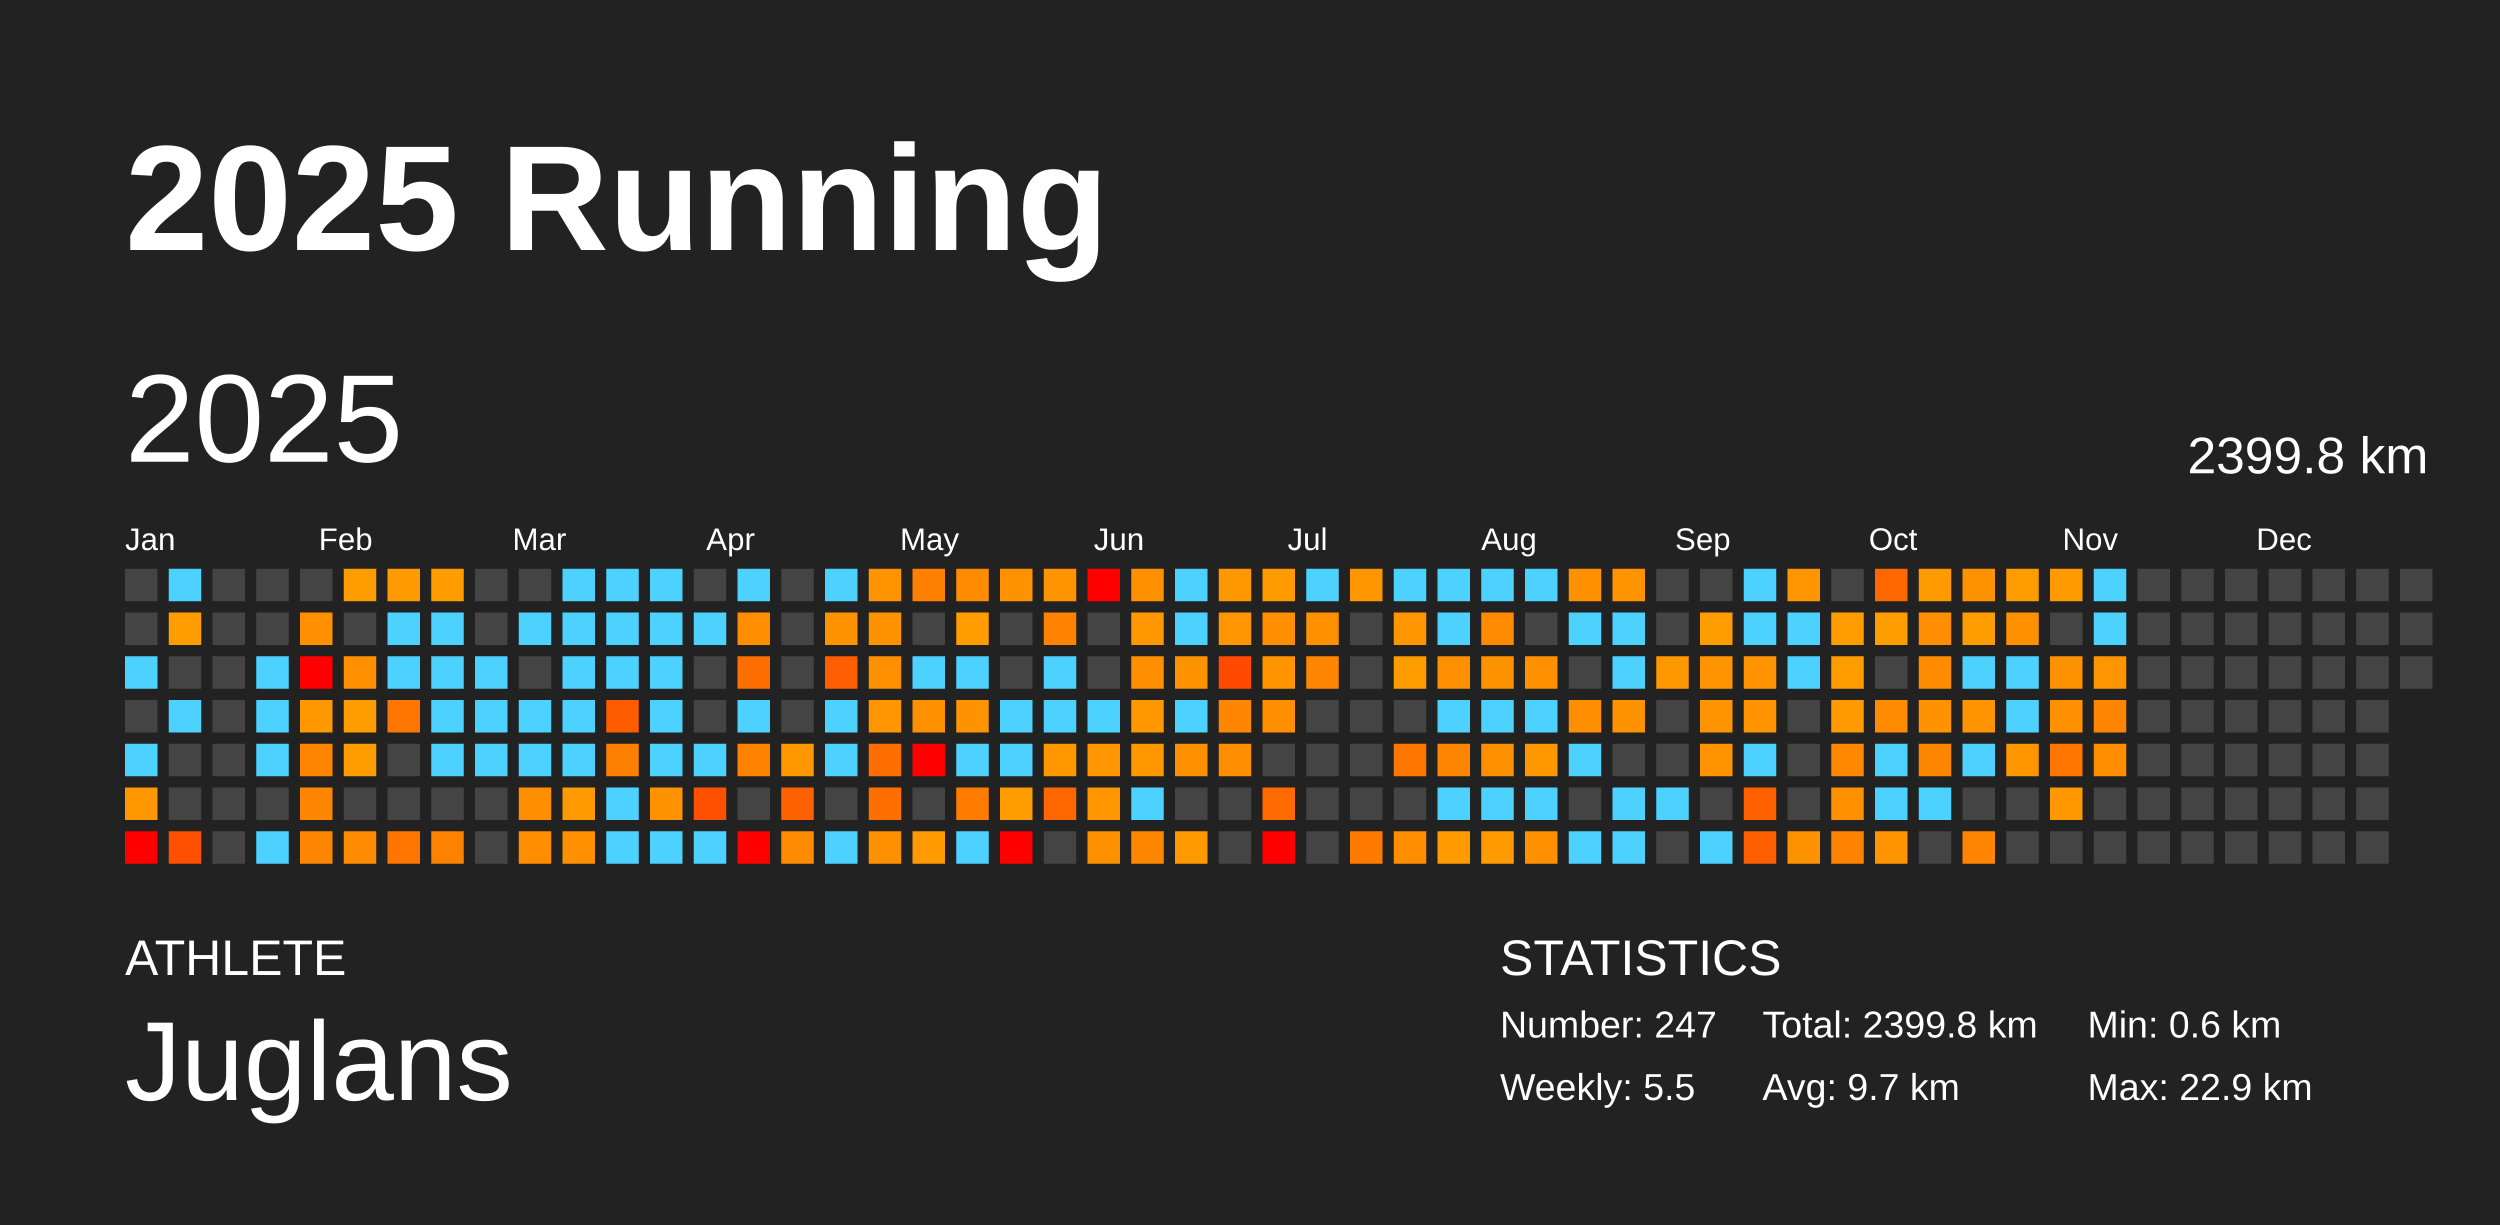
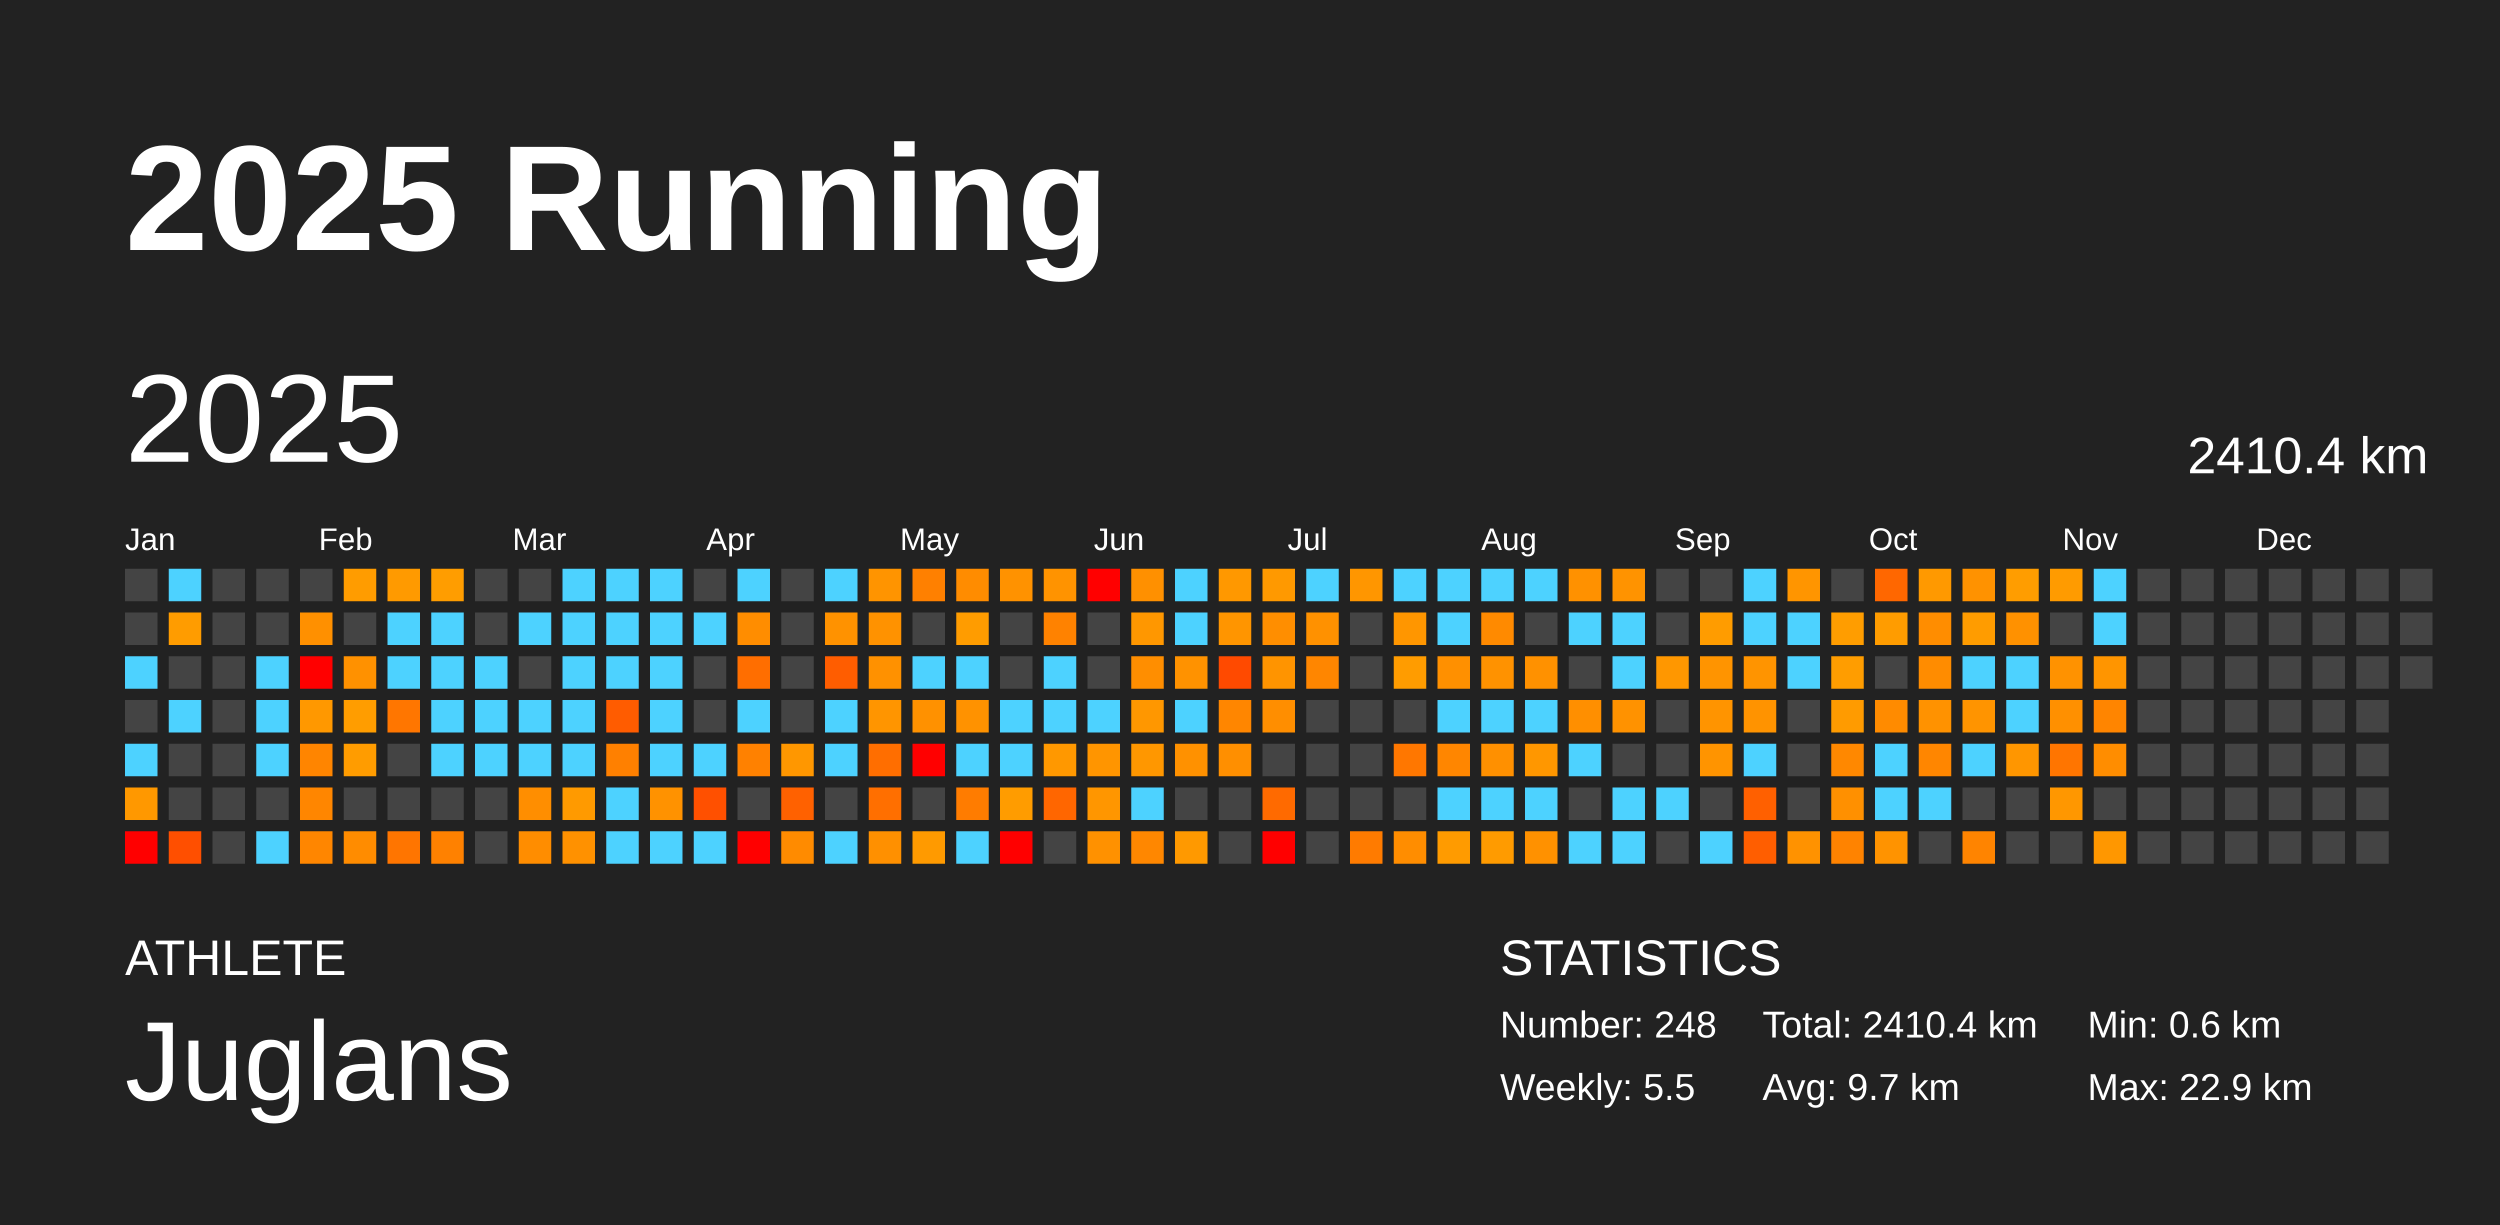
<svg xmlns="http://www.w3.org/2000/svg" baseProfile="full" height="98mm" version="1.1" viewBox="0,0,200,98" width="200mm">
  <defs />
  <rect fill="#222222" height="98" width="200" x="0" y="0" />
  <text fill="#FFFFFF" style="font-size:12px; font-family:Arial; font-weight:bold;" x="10" y="20">2025 Running</text>
  <text fill="#FFFFFF" style="font-size:4px; font-family:Arial" x="10" y="78">ATHLETE</text>
  <text fill="#FFFFFF" style="font-size:9px; font-family:Arial" x="10" y="88">Juglans</text>
  <text fill="#FFFFFF" style="font-size:4px; font-family:Arial" x="120" y="78">STATISTICS</text>
-   <text fill="#FFFFFF" style="font-size:3px; font-family:Arial" x="120" y="83">Number: 247</text>
+   <text fill="#FFFFFF" style="font-size:3px; font-family:Arial" x="120" y="83">Number: 248</text>
  <text fill="#FFFFFF" style="font-size:3px; font-family:Arial" x="120" y="88">Weekly: 5.5</text>
-   <text fill="#FFFFFF" style="font-size:3px; font-family:Arial" x="141" y="83">Total: 2399.8 km</text>
+   <text fill="#FFFFFF" style="font-size:3px; font-family:Arial" x="141" y="83">Total: 2410.4 km</text>
  <text fill="#FFFFFF" style="font-size:3px; font-family:Arial" x="141" y="88">Avg: 9.7 km</text>
  <text fill="#FFFFFF" style="font-size:3px; font-family:Arial" x="167" y="83">Min: 0.6 km</text>
  <text fill="#FFFFFF" style="font-size:3px; font-family:Arial" x="167" y="88">Max: 22.9 km</text>
  <text dominant-baseline="hanging" fill="#FFFFFF" style="font-size:10.0px; font-family:Arial;" x="10" y="30">2025</text>
-   <text dominant-baseline="hanging" fill="#FFFFFF" style="font-size:4.125px; font-family:Arial;" x="175" y="35">2399.8 km</text>
+   <text dominant-baseline="hanging" fill="#FFFFFF" style="font-size:4.125px; font-family:Arial;" x="175" y="35">2410.4 km</text>
  <text fill="#FFFFFF" style="font-size:2.5px; font-family:Arial" x="10.0" y="44">Jan</text>
  <text fill="#FFFFFF" style="font-size:2.5px; font-family:Arial" x="25.5" y="44">Feb</text>
  <text fill="#FFFFFF" style="font-size:2.5px; font-family:Arial" x="41.0" y="44">Mar</text>
  <text fill="#FFFFFF" style="font-size:2.5px; font-family:Arial" x="56.5" y="44">Apr</text>
  <text fill="#FFFFFF" style="font-size:2.5px; font-family:Arial" x="72.0" y="44">May</text>
  <text fill="#FFFFFF" style="font-size:2.5px; font-family:Arial" x="87.5" y="44">Jun</text>
  <text fill="#FFFFFF" style="font-size:2.5px; font-family:Arial" x="103.0" y="44">Jul</text>
  <text fill="#FFFFFF" style="font-size:2.5px; font-family:Arial" x="118.5" y="44">Aug</text>
  <text fill="#FFFFFF" style="font-size:2.5px; font-family:Arial" x="134.0" y="44">Sep</text>
  <text fill="#FFFFFF" style="font-size:2.5px; font-family:Arial" x="149.5" y="44">Oct</text>
  <text fill="#FFFFFF" style="font-size:2.5px; font-family:Arial" x="165.0" y="44">Nov</text>
  <text fill="#FFFFFF" style="font-size:2.5px; font-family:Arial" x="180.5" y="44">Dec</text>
  <rect fill="#444444" height="2.6" width="2.6" x="10.0" y="45.5" />
  <rect fill="#444444" height="2.6" width="2.6" x="10.0" y="49.0" />
  <rect fill="#4dd2ff" height="2.6" width="2.6" x="10.0" y="52.5" />
  <rect fill="#444444" height="2.6" width="2.6" x="10.0" y="56.0" />
  <rect fill="#4dd2ff" height="2.6" width="2.6" x="10.0" y="59.5" />
  <rect fill="#ff9800" height="2.6" width="2.6" x="10.0" y="63.0" />
  <rect fill="red" height="2.6" width="2.6" x="10.0" y="66.5" />
  <rect fill="#4dd2ff" height="2.6" width="2.6" x="13.5" y="45.5" />
  <rect fill="#ff9c00" height="2.6" width="2.6" x="13.5" y="49.0" />
  <rect fill="#444444" height="2.6" width="2.6" x="13.5" y="52.5" />
  <rect fill="#4dd2ff" height="2.6" width="2.6" x="13.5" y="56.0" />
  <rect fill="#444444" height="2.6" width="2.6" x="13.5" y="59.5" />
  <rect fill="#444444" height="2.6" width="2.6" x="13.5" y="63.0" />
  <rect fill="#ff4f00" height="2.6" width="2.6" x="13.5" y="66.5" />
  <rect fill="#444444" height="2.6" width="2.6" x="17.0" y="45.5" />
  <rect fill="#444444" height="2.6" width="2.6" x="17.0" y="49.0" />
  <rect fill="#444444" height="2.6" width="2.6" x="17.0" y="52.5" />
  <rect fill="#444444" height="2.6" width="2.6" x="17.0" y="56.0" />
  <rect fill="#444444" height="2.6" width="2.6" x="17.0" y="59.5" />
  <rect fill="#444444" height="2.6" width="2.6" x="17.0" y="63.0" />
  <rect fill="#444444" height="2.6" width="2.6" x="17.0" y="66.5" />
  <rect fill="#444444" height="2.6" width="2.6" x="20.5" y="45.5" />
  <rect fill="#444444" height="2.6" width="2.6" x="20.5" y="49.0" />
  <rect fill="#4dd2ff" height="2.6" width="2.6" x="20.5" y="52.5" />
  <rect fill="#4dd2ff" height="2.6" width="2.6" x="20.5" y="56.0" />
  <rect fill="#4dd2ff" height="2.6" width="2.6" x="20.5" y="59.5" />
  <rect fill="#444444" height="2.6" width="2.6" x="20.5" y="63.0" />
  <rect fill="#4dd2ff" height="2.6" width="2.6" x="20.5" y="66.5" />
  <rect fill="#444444" height="2.6" width="2.6" x="24.0" y="45.5" />
  <rect fill="#ff9000" height="2.6" width="2.6" x="24.0" y="49.0" />
  <rect fill="red" height="2.6" width="2.6" x="24.0" y="52.5" />
  <rect fill="#ff9800" height="2.6" width="2.6" x="24.0" y="56.0" />
  <rect fill="#ff8500" height="2.6" width="2.6" x="24.0" y="59.5" />
  <rect fill="#ff8600" height="2.6" width="2.6" x="24.0" y="63.0" />
  <rect fill="#ff8600" height="2.6" width="2.6" x="24.0" y="66.5" />
  <rect fill="#ff9c00" height="2.6" width="2.6" x="27.5" y="45.5" />
  <rect fill="#444444" height="2.6" width="2.6" x="27.5" y="49.0" />
  <rect fill="#ff9100" height="2.6" width="2.6" x="27.5" y="52.5" />
  <rect fill="#ff9d00" height="2.6" width="2.6" x="27.5" y="56.0" />
  <rect fill="#ff9c00" height="2.6" width="2.6" x="27.5" y="59.5" />
  <rect fill="#444444" height="2.6" width="2.6" x="27.5" y="63.0" />
  <rect fill="#ff8c00" height="2.6" width="2.6" x="27.5" y="66.5" />
  <rect fill="#ff9a00" height="2.6" width="2.6" x="31.0" y="45.5" />
  <rect fill="#4dd2ff" height="2.6" width="2.6" x="31.0" y="49.0" />
  <rect fill="#4dd2ff" height="2.6" width="2.6" x="31.0" y="52.5" />
  <rect fill="#ff7600" height="2.6" width="2.6" x="31.0" y="56.0" />
  <rect fill="#444444" height="2.6" width="2.6" x="31.0" y="59.5" />
  <rect fill="#444444" height="2.6" width="2.6" x="31.0" y="63.0" />
  <rect fill="#ff7500" height="2.6" width="2.6" x="31.0" y="66.5" />
  <rect fill="#ff9d00" height="2.6" width="2.6" x="34.5" y="45.5" />
  <rect fill="#4dd2ff" height="2.6" width="2.6" x="34.5" y="49.0" />
  <rect fill="#4dd2ff" height="2.6" width="2.6" x="34.5" y="52.5" />
  <rect fill="#4dd2ff" height="2.6" width="2.6" x="34.5" y="56.0" />
  <rect fill="#4dd2ff" height="2.6" width="2.6" x="34.5" y="59.5" />
  <rect fill="#444444" height="2.6" width="2.6" x="34.5" y="63.0" />
  <rect fill="#ff8100" height="2.6" width="2.6" x="34.5" y="66.5" />
  <rect fill="#444444" height="2.6" width="2.6" x="38.0" y="45.5" />
  <rect fill="#444444" height="2.6" width="2.6" x="38.0" y="49.0" />
  <rect fill="#4dd2ff" height="2.6" width="2.6" x="38.0" y="52.5" />
  <rect fill="#4dd2ff" height="2.6" width="2.6" x="38.0" y="56.0" />
  <rect fill="#4dd2ff" height="2.6" width="2.6" x="38.0" y="59.5" />
  <rect fill="#444444" height="2.6" width="2.6" x="38.0" y="63.0" />
  <rect fill="#444444" height="2.6" width="2.6" x="38.0" y="66.5" />
  <rect fill="#444444" height="2.6" width="2.6" x="41.5" y="45.5" />
  <rect fill="#4dd2ff" height="2.6" width="2.6" x="41.5" y="49.0" />
  <rect fill="#444444" height="2.6" width="2.6" x="41.5" y="52.5" />
  <rect fill="#4dd2ff" height="2.6" width="2.6" x="41.5" y="56.0" />
  <rect fill="#4dd2ff" height="2.6" width="2.6" x="41.5" y="59.5" />
  <rect fill="#ff8e00" height="2.6" width="2.6" x="41.5" y="63.0" />
  <rect fill="#ff8d00" height="2.6" width="2.6" x="41.5" y="66.5" />
  <rect fill="#4dd2ff" height="2.6" width="2.6" x="45.0" y="45.5" />
  <rect fill="#4dd2ff" height="2.6" width="2.6" x="45.0" y="49.0" />
  <rect fill="#4dd2ff" height="2.6" width="2.6" x="45.0" y="52.5" />
  <rect fill="#4dd2ff" height="2.6" width="2.6" x="45.0" y="56.0" />
  <rect fill="#4dd2ff" height="2.6" width="2.6" x="45.0" y="59.5" />
  <rect fill="#ff9a00" height="2.6" width="2.6" x="45.0" y="63.0" />
  <rect fill="#ff9100" height="2.6" width="2.6" x="45.0" y="66.5" />
  <rect fill="#4dd2ff" height="2.6" width="2.6" x="48.5" y="45.5" />
  <rect fill="#4dd2ff" height="2.6" width="2.6" x="48.5" y="49.0" />
  <rect fill="#4dd2ff" height="2.6" width="2.6" x="48.5" y="52.5" />
  <rect fill="#ff5c00" height="2.6" width="2.6" x="48.5" y="56.0" />
  <rect fill="#ff8000" height="2.6" width="2.6" x="48.5" y="59.5" />
  <rect fill="#4dd2ff" height="2.6" width="2.6" x="48.5" y="63.0" />
  <rect fill="#4dd2ff" height="2.6" width="2.6" x="48.5" y="66.5" />
  <rect fill="#4dd2ff" height="2.6" width="2.6" x="52.0" y="45.5" />
  <rect fill="#4dd2ff" height="2.6" width="2.6" x="52.0" y="49.0" />
  <rect fill="#4dd2ff" height="2.6" width="2.6" x="52.0" y="52.5" />
  <rect fill="#4dd2ff" height="2.6" width="2.6" x="52.0" y="56.0" />
  <rect fill="#4dd2ff" height="2.6" width="2.6" x="52.0" y="59.5" />
  <rect fill="#ff9200" height="2.6" width="2.6" x="52.0" y="63.0" />
  <rect fill="#4dd2ff" height="2.6" width="2.6" x="52.0" y="66.5" />
  <rect fill="#444444" height="2.6" width="2.6" x="55.5" y="45.5" />
  <rect fill="#4dd2ff" height="2.6" width="2.6" x="55.5" y="49.0" />
  <rect fill="#444444" height="2.6" width="2.6" x="55.5" y="52.5" />
  <rect fill="#444444" height="2.6" width="2.6" x="55.5" y="56.0" />
  <rect fill="#4dd2ff" height="2.6" width="2.6" x="55.5" y="59.5" />
  <rect fill="#ff5000" height="2.6" width="2.6" x="55.5" y="63.0" />
  <rect fill="#4dd2ff" height="2.6" width="2.6" x="55.5" y="66.5" />
  <rect fill="#4dd2ff" height="2.6" width="2.6" x="59.0" y="45.5" />
  <rect fill="#ff8d00" height="2.6" width="2.6" x="59.0" y="49.0" />
  <rect fill="#ff6e00" height="2.6" width="2.6" x="59.0" y="52.5" />
  <rect fill="#4dd2ff" height="2.6" width="2.6" x="59.0" y="56.0" />
  <rect fill="#ff8100" height="2.6" width="2.6" x="59.0" y="59.5" />
  <rect fill="#444444" height="2.6" width="2.6" x="59.0" y="63.0" />
  <rect fill="red" height="2.6" width="2.6" x="59.0" y="66.5" />
  <rect fill="#444444" height="2.6" width="2.6" x="62.5" y="45.5" />
  <rect fill="#444444" height="2.6" width="2.6" x="62.5" y="49.0" />
  <rect fill="#444444" height="2.6" width="2.6" x="62.5" y="52.5" />
  <rect fill="#444444" height="2.6" width="2.6" x="62.5" y="56.0" />
  <rect fill="#ff9700" height="2.6" width="2.6" x="62.5" y="59.5" />
  <rect fill="#ff6100" height="2.6" width="2.6" x="62.5" y="63.0" />
  <rect fill="#ff8b00" height="2.6" width="2.6" x="62.5" y="66.5" />
  <rect fill="#4dd2ff" height="2.6" width="2.6" x="66.0" y="45.5" />
  <rect fill="#ff9200" height="2.6" width="2.6" x="66.0" y="49.0" />
  <rect fill="#ff5d00" height="2.6" width="2.6" x="66.0" y="52.5" />
  <rect fill="#4dd2ff" height="2.6" width="2.6" x="66.0" y="56.0" />
  <rect fill="#4dd2ff" height="2.6" width="2.6" x="66.0" y="59.5" />
  <rect fill="#444444" height="2.6" width="2.6" x="66.0" y="63.0" />
  <rect fill="#4dd2ff" height="2.6" width="2.6" x="66.0" y="66.5" />
  <rect fill="#ff9400" height="2.6" width="2.6" x="69.5" y="45.5" />
  <rect fill="#ff9200" height="2.6" width="2.6" x="69.5" y="49.0" />
  <rect fill="#ff9100" height="2.6" width="2.6" x="69.5" y="52.5" />
  <rect fill="#ff9500" height="2.6" width="2.6" x="69.5" y="56.0" />
  <rect fill="#ff6e00" height="2.6" width="2.6" x="69.5" y="59.5" />
  <rect fill="#ff6f00" height="2.6" width="2.6" x="69.5" y="63.0" />
  <rect fill="#ff9000" height="2.6" width="2.6" x="69.5" y="66.5" />
  <rect fill="#ff8000" height="2.6" width="2.6" x="73.0" y="45.5" />
  <rect fill="#444444" height="2.6" width="2.6" x="73.0" y="49.0" />
  <rect fill="#4dd2ff" height="2.6" width="2.6" x="73.0" y="52.5" />
  <rect fill="#ff9100" height="2.6" width="2.6" x="73.0" y="56.0" />
  <rect fill="red" height="2.6" width="2.6" x="73.0" y="59.5" />
  <rect fill="#444444" height="2.6" width="2.6" x="73.0" y="63.0" />
  <rect fill="#ff9a00" height="2.6" width="2.6" x="73.0" y="66.5" />
  <rect fill="#ff8c00" height="2.6" width="2.6" x="76.5" y="45.5" />
  <rect fill="#ff9c00" height="2.6" width="2.6" x="76.5" y="49.0" />
  <rect fill="#4dd2ff" height="2.6" width="2.6" x="76.5" y="52.5" />
  <rect fill="#ff9200" height="2.6" width="2.6" x="76.5" y="56.0" />
  <rect fill="#4dd2ff" height="2.6" width="2.6" x="76.5" y="59.5" />
  <rect fill="#ff7c00" height="2.6" width="2.6" x="76.5" y="63.0" />
  <rect fill="#4dd2ff" height="2.6" width="2.6" x="76.5" y="66.5" />
  <rect fill="#ff9200" height="2.6" width="2.6" x="80.0" y="45.5" />
  <rect fill="#444444" height="2.6" width="2.6" x="80.0" y="49.0" />
  <rect fill="#444444" height="2.6" width="2.6" x="80.0" y="52.5" />
  <rect fill="#4dd2ff" height="2.6" width="2.6" x="80.0" y="56.0" />
  <rect fill="#4dd2ff" height="2.6" width="2.6" x="80.0" y="59.5" />
  <rect fill="#ff9c00" height="2.6" width="2.6" x="80.0" y="63.0" />
  <rect fill="red" height="2.6" width="2.6" x="80.0" y="66.5" />
  <rect fill="#ff9300" height="2.6" width="2.6" x="83.5" y="45.5" />
  <rect fill="#ff8200" height="2.6" width="2.6" x="83.5" y="49.0" />
  <rect fill="#4dd2ff" height="2.6" width="2.6" x="83.5" y="52.5" />
  <rect fill="#4dd2ff" height="2.6" width="2.6" x="83.5" y="56.0" />
  <rect fill="#ff9800" height="2.6" width="2.6" x="83.5" y="59.5" />
  <rect fill="#ff6600" height="2.6" width="2.6" x="83.5" y="63.0" />
  <rect fill="#444444" height="2.6" width="2.6" x="83.5" y="66.5" />
  <rect fill="red" height="2.6" width="2.6" x="87.0" y="45.5" />
  <rect fill="#444444" height="2.6" width="2.6" x="87.0" y="49.0" />
  <rect fill="#444444" height="2.6" width="2.6" x="87.0" y="52.5" />
  <rect fill="#4dd2ff" height="2.6" width="2.6" x="87.0" y="56.0" />
  <rect fill="#ff9500" height="2.6" width="2.6" x="87.0" y="59.5" />
  <rect fill="#ff9600" height="2.6" width="2.6" x="87.0" y="63.0" />
  <rect fill="#ff9100" height="2.6" width="2.6" x="87.0" y="66.5" />
  <rect fill="#ff9000" height="2.6" width="2.6" x="90.5" y="45.5" />
  <rect fill="#ff9700" height="2.6" width="2.6" x="90.5" y="49.0" />
  <rect fill="#ff8e00" height="2.6" width="2.6" x="90.5" y="52.5" />
  <rect fill="#ff9700" height="2.6" width="2.6" x="90.5" y="56.0" />
  <rect fill="#ff9700" height="2.6" width="2.6" x="90.5" y="59.5" />
  <rect fill="#4dd2ff" height="2.6" width="2.6" x="90.5" y="63.0" />
  <rect fill="#ff8700" height="2.6" width="2.6" x="90.5" y="66.5" />
  <rect fill="#4dd2ff" height="2.6" width="2.6" x="94.0" y="45.5" />
  <rect fill="#4dd2ff" height="2.6" width="2.6" x="94.0" y="49.0" />
  <rect fill="#ff9200" height="2.6" width="2.6" x="94.0" y="52.5" />
  <rect fill="#4dd2ff" height="2.6" width="2.6" x="94.0" y="56.0" />
  <rect fill="#ff9100" height="2.6" width="2.6" x="94.0" y="59.5" />
  <rect fill="#444444" height="2.6" width="2.6" x="94.0" y="63.0" />
  <rect fill="#ff9900" height="2.6" width="2.6" x="94.0" y="66.5" />
  <rect fill="#ff9800" height="2.6" width="2.6" x="97.5" y="45.5" />
  <rect fill="#ff9500" height="2.6" width="2.6" x="97.5" y="49.0" />
  <rect fill="#ff4a00" height="2.6" width="2.6" x="97.5" y="52.5" />
  <rect fill="#ff8600" height="2.6" width="2.6" x="97.5" y="56.0" />
  <rect fill="#ff8f00" height="2.6" width="2.6" x="97.5" y="59.5" />
  <rect fill="#444444" height="2.6" width="2.6" x="97.5" y="63.0" />
  <rect fill="#444444" height="2.6" width="2.6" x="97.5" y="66.5" />
  <rect fill="#ff9900" height="2.6" width="2.6" x="101.0" y="45.5" />
  <rect fill="#ff8e00" height="2.6" width="2.6" x="101.0" y="49.0" />
  <rect fill="#ff9400" height="2.6" width="2.6" x="101.0" y="52.5" />
  <rect fill="#ff8e00" height="2.6" width="2.6" x="101.0" y="56.0" />
  <rect fill="#444444" height="2.6" width="2.6" x="101.0" y="59.5" />
  <rect fill="#ff6a00" height="2.6" width="2.6" x="101.0" y="63.0" />
  <rect fill="red" height="2.6" width="2.6" x="101.0" y="66.5" />
  <rect fill="#4dd2ff" height="2.6" width="2.6" x="104.5" y="45.5" />
  <rect fill="#ff9100" height="2.6" width="2.6" x="104.5" y="49.0" />
  <rect fill="#ff8600" height="2.6" width="2.6" x="104.5" y="52.5" />
  <rect fill="#444444" height="2.6" width="2.6" x="104.5" y="56.0" />
  <rect fill="#444444" height="2.6" width="2.6" x="104.5" y="59.5" />
  <rect fill="#444444" height="2.6" width="2.6" x="104.5" y="63.0" />
  <rect fill="#444444" height="2.6" width="2.6" x="104.5" y="66.5" />
  <rect fill="#ff9600" height="2.6" width="2.6" x="108.0" y="45.5" />
  <rect fill="#444444" height="2.6" width="2.6" x="108.0" y="49.0" />
  <rect fill="#444444" height="2.6" width="2.6" x="108.0" y="52.5" />
  <rect fill="#444444" height="2.6" width="2.6" x="108.0" y="56.0" />
  <rect fill="#444444" height="2.6" width="2.6" x="108.0" y="59.5" />
  <rect fill="#444444" height="2.6" width="2.6" x="108.0" y="63.0" />
  <rect fill="#ff7b00" height="2.6" width="2.6" x="108.0" y="66.5" />
  <rect fill="#4dd2ff" height="2.6" width="2.6" x="111.5" y="45.5" />
  <rect fill="#ff9600" height="2.6" width="2.6" x="111.5" y="49.0" />
  <rect fill="#ff9c00" height="2.6" width="2.6" x="111.5" y="52.5" />
  <rect fill="#444444" height="2.6" width="2.6" x="111.5" y="56.0" />
  <rect fill="#ff7700" height="2.6" width="2.6" x="111.5" y="59.5" />
  <rect fill="#444444" height="2.6" width="2.6" x="111.5" y="63.0" />
  <rect fill="#ff8d00" height="2.6" width="2.6" x="111.5" y="66.5" />
  <rect fill="#4dd2ff" height="2.6" width="2.6" x="115.0" y="45.5" />
  <rect fill="#4dd2ff" height="2.6" width="2.6" x="115.0" y="49.0" />
  <rect fill="#ff9000" height="2.6" width="2.6" x="115.0" y="52.5" />
  <rect fill="#4dd2ff" height="2.6" width="2.6" x="115.0" y="56.0" />
  <rect fill="#ff8600" height="2.6" width="2.6" x="115.0" y="59.5" />
  <rect fill="#4dd2ff" height="2.6" width="2.6" x="115.0" y="63.0" />
  <rect fill="#ff9b00" height="2.6" width="2.6" x="115.0" y="66.5" />
  <rect fill="#4dd2ff" height="2.6" width="2.6" x="118.5" y="45.5" />
  <rect fill="#ff8a00" height="2.6" width="2.6" x="118.5" y="49.0" />
  <rect fill="#ff9200" height="2.6" width="2.6" x="118.5" y="52.5" />
  <rect fill="#4dd2ff" height="2.6" width="2.6" x="118.5" y="56.0" />
  <rect fill="#ff9000" height="2.6" width="2.6" x="118.5" y="59.5" />
  <rect fill="#4dd2ff" height="2.6" width="2.6" x="118.5" y="63.0" />
  <rect fill="#ff9b00" height="2.6" width="2.6" x="118.5" y="66.5" />
  <rect fill="#4dd2ff" height="2.6" width="2.6" x="122.0" y="45.5" />
  <rect fill="#444444" height="2.6" width="2.6" x="122.0" y="49.0" />
  <rect fill="#ff9100" height="2.6" width="2.6" x="122.0" y="52.5" />
  <rect fill="#4dd2ff" height="2.6" width="2.6" x="122.0" y="56.0" />
  <rect fill="#ff9700" height="2.6" width="2.6" x="122.0" y="59.5" />
  <rect fill="#4dd2ff" height="2.6" width="2.6" x="122.0" y="63.0" />
  <rect fill="#ff9100" height="2.6" width="2.6" x="122.0" y="66.5" />
  <rect fill="#ff9100" height="2.6" width="2.6" x="125.5" y="45.5" />
  <rect fill="#4dd2ff" height="2.6" width="2.6" x="125.5" y="49.0" />
  <rect fill="#444444" height="2.6" width="2.6" x="125.5" y="52.5" />
  <rect fill="#ff8f00" height="2.6" width="2.6" x="125.5" y="56.0" />
  <rect fill="#4dd2ff" height="2.6" width="2.6" x="125.5" y="59.5" />
  <rect fill="#444444" height="2.6" width="2.6" x="125.5" y="63.0" />
  <rect fill="#4dd2ff" height="2.6" width="2.6" x="125.5" y="66.5" />
  <rect fill="#ff9300" height="2.6" width="2.6" x="129.0" y="45.5" />
  <rect fill="#4dd2ff" height="2.6" width="2.6" x="129.0" y="49.0" />
  <rect fill="#4dd2ff" height="2.6" width="2.6" x="129.0" y="52.5" />
  <rect fill="#ff9200" height="2.6" width="2.6" x="129.0" y="56.0" />
  <rect fill="#444444" height="2.6" width="2.6" x="129.0" y="59.5" />
  <rect fill="#4dd2ff" height="2.6" width="2.6" x="129.0" y="63.0" />
  <rect fill="#4dd2ff" height="2.6" width="2.6" x="129.0" y="66.5" />
  <rect fill="#444444" height="2.6" width="2.6" x="132.5" y="45.5" />
  <rect fill="#444444" height="2.6" width="2.6" x="132.5" y="49.0" />
  <rect fill="#ff9700" height="2.6" width="2.6" x="132.5" y="52.5" />
  <rect fill="#444444" height="2.6" width="2.6" x="132.5" y="56.0" />
  <rect fill="#444444" height="2.6" width="2.6" x="132.5" y="59.5" />
  <rect fill="#4dd2ff" height="2.6" width="2.6" x="132.5" y="63.0" />
  <rect fill="#444444" height="2.6" width="2.6" x="132.5" y="66.5" />
  <rect fill="#444444" height="2.6" width="2.6" x="136.0" y="45.5" />
  <rect fill="#ff9c00" height="2.6" width="2.6" x="136.0" y="49.0" />
  <rect fill="#ff9400" height="2.6" width="2.6" x="136.0" y="52.5" />
  <rect fill="#ff9400" height="2.6" width="2.6" x="136.0" y="56.0" />
  <rect fill="#ff9400" height="2.6" width="2.6" x="136.0" y="59.5" />
  <rect fill="#444444" height="2.6" width="2.6" x="136.0" y="63.0" />
  <rect fill="#4dd2ff" height="2.6" width="2.6" x="136.0" y="66.5" />
  <rect fill="#4dd2ff" height="2.6" width="2.6" x="139.5" y="45.5" />
  <rect fill="#4dd2ff" height="2.6" width="2.6" x="139.5" y="49.0" />
  <rect fill="#ff9400" height="2.6" width="2.6" x="139.5" y="52.5" />
  <rect fill="#ff9300" height="2.6" width="2.6" x="139.5" y="56.0" />
  <rect fill="#4dd2ff" height="2.6" width="2.6" x="139.5" y="59.5" />
  <rect fill="#ff6000" height="2.6" width="2.6" x="139.5" y="63.0" />
  <rect fill="#ff5e00" height="2.6" width="2.6" x="139.5" y="66.5" />
  <rect fill="#ff9500" height="2.6" width="2.6" x="143.0" y="45.5" />
  <rect fill="#4dd2ff" height="2.6" width="2.6" x="143.0" y="49.0" />
  <rect fill="#4dd2ff" height="2.6" width="2.6" x="143.0" y="52.5" />
  <rect fill="#444444" height="2.6" width="2.6" x="143.0" y="56.0" />
  <rect fill="#444444" height="2.6" width="2.6" x="143.0" y="59.5" />
  <rect fill="#444444" height="2.6" width="2.6" x="143.0" y="63.0" />
  <rect fill="#ff9200" height="2.6" width="2.6" x="143.0" y="66.5" />
  <rect fill="#444444" height="2.6" width="2.6" x="146.5" y="45.5" />
  <rect fill="#ff9d00" height="2.6" width="2.6" x="146.5" y="49.0" />
  <rect fill="#ff9d00" height="2.6" width="2.6" x="146.5" y="52.5" />
  <rect fill="#ff9b00" height="2.6" width="2.6" x="146.5" y="56.0" />
  <rect fill="#ff8800" height="2.6" width="2.6" x="146.5" y="59.5" />
  <rect fill="#ff9000" height="2.6" width="2.6" x="146.5" y="63.0" />
  <rect fill="#ff8300" height="2.6" width="2.6" x="146.5" y="66.5" />
  <rect fill="#ff6700" height="2.6" width="2.6" x="150.0" y="45.5" />
  <rect fill="#ff9c00" height="2.6" width="2.6" x="150.0" y="49.0" />
  <rect fill="#444444" height="2.6" width="2.6" x="150.0" y="52.5" />
  <rect fill="#ff8b00" height="2.6" width="2.6" x="150.0" y="56.0" />
  <rect fill="#4dd2ff" height="2.6" width="2.6" x="150.0" y="59.5" />
  <rect fill="#4dd2ff" height="2.6" width="2.6" x="150.0" y="63.0" />
  <rect fill="#ff9300" height="2.6" width="2.6" x="150.0" y="66.5" />
  <rect fill="#ff9900" height="2.6" width="2.6" x="153.5" y="45.5" />
  <rect fill="#ff8d00" height="2.6" width="2.6" x="153.5" y="49.0" />
  <rect fill="#ff8c00" height="2.6" width="2.6" x="153.5" y="52.5" />
  <rect fill="#ff9200" height="2.6" width="2.6" x="153.5" y="56.0" />
  <rect fill="#ff8600" height="2.6" width="2.6" x="153.5" y="59.5" />
  <rect fill="#4dd2ff" height="2.6" width="2.6" x="153.5" y="63.0" />
  <rect fill="#444444" height="2.6" width="2.6" x="153.5" y="66.5" />
  <rect fill="#ff9200" height="2.6" width="2.6" x="157.0" y="45.5" />
  <rect fill="#ff9c00" height="2.6" width="2.6" x="157.0" y="49.0" />
  <rect fill="#4dd2ff" height="2.6" width="2.6" x="157.0" y="52.5" />
  <rect fill="#ff9400" height="2.6" width="2.6" x="157.0" y="56.0" />
  <rect fill="#4dd2ff" height="2.6" width="2.6" x="157.0" y="59.5" />
  <rect fill="#444444" height="2.6" width="2.6" x="157.0" y="63.0" />
  <rect fill="#ff8400" height="2.6" width="2.6" x="157.0" y="66.5" />
  <rect fill="#ff9d00" height="2.6" width="2.6" x="160.5" y="45.5" />
  <rect fill="#ff9100" height="2.6" width="2.6" x="160.5" y="49.0" />
  <rect fill="#4dd2ff" height="2.6" width="2.6" x="160.5" y="52.5" />
  <rect fill="#4dd2ff" height="2.6" width="2.6" x="160.5" y="56.0" />
  <rect fill="#ff9600" height="2.6" width="2.6" x="160.5" y="59.5" />
  <rect fill="#444444" height="2.6" width="2.6" x="160.5" y="63.0" />
  <rect fill="#444444" height="2.6" width="2.6" x="160.5" y="66.5" />
  <rect fill="#ff9b00" height="2.6" width="2.6" x="164.0" y="45.5" />
  <rect fill="#444444" height="2.6" width="2.6" x="164.0" y="49.0" />
  <rect fill="#ff9200" height="2.6" width="2.6" x="164.0" y="52.5" />
  <rect fill="#ff9000" height="2.6" width="2.6" x="164.0" y="56.0" />
  <rect fill="#ff7500" height="2.6" width="2.6" x="164.0" y="59.5" />
  <rect fill="#ff9700" height="2.6" width="2.6" x="164.0" y="63.0" />
  <rect fill="#444444" height="2.6" width="2.6" x="164.0" y="66.5" />
  <rect fill="#4dd2ff" height="2.6" width="2.6" x="167.5" y="45.5" />
  <rect fill="#4dd2ff" height="2.6" width="2.6" x="167.5" y="49.0" />
  <rect fill="#ff9500" height="2.6" width="2.6" x="167.5" y="52.5" />
  <rect fill="#ff8500" height="2.6" width="2.6" x="167.5" y="56.0" />
  <rect fill="#ff8d00" height="2.6" width="2.6" x="167.5" y="59.5" />
  <rect fill="#444444" height="2.6" width="2.6" x="167.5" y="63.0" />
-   <rect fill="#444444" height="2.6" width="2.6" x="167.5" y="66.5" />
+   <rect fill="#ff9700" height="2.6" width="2.6" x="167.5" y="66.5" />
  <rect fill="#444444" height="2.6" width="2.6" x="171.0" y="45.5" />
  <rect fill="#444444" height="2.6" width="2.6" x="171.0" y="49.0" />
  <rect fill="#444444" height="2.6" width="2.6" x="171.0" y="52.5" />
  <rect fill="#444444" height="2.6" width="2.6" x="171.0" y="56.0" />
  <rect fill="#444444" height="2.6" width="2.6" x="171.0" y="59.5" />
  <rect fill="#444444" height="2.6" width="2.6" x="171.0" y="63.0" />
  <rect fill="#444444" height="2.6" width="2.6" x="171.0" y="66.5" />
  <rect fill="#444444" height="2.6" width="2.6" x="174.5" y="45.5" />
  <rect fill="#444444" height="2.6" width="2.6" x="174.5" y="49.0" />
  <rect fill="#444444" height="2.6" width="2.6" x="174.5" y="52.5" />
  <rect fill="#444444" height="2.6" width="2.6" x="174.5" y="56.0" />
  <rect fill="#444444" height="2.6" width="2.6" x="174.5" y="59.5" />
  <rect fill="#444444" height="2.6" width="2.6" x="174.5" y="63.0" />
  <rect fill="#444444" height="2.6" width="2.6" x="174.5" y="66.5" />
  <rect fill="#444444" height="2.6" width="2.6" x="178.0" y="45.5" />
  <rect fill="#444444" height="2.6" width="2.6" x="178.0" y="49.0" />
  <rect fill="#444444" height="2.6" width="2.6" x="178.0" y="52.5" />
  <rect fill="#444444" height="2.6" width="2.6" x="178.0" y="56.0" />
  <rect fill="#444444" height="2.6" width="2.6" x="178.0" y="59.5" />
  <rect fill="#444444" height="2.6" width="2.6" x="178.0" y="63.0" />
  <rect fill="#444444" height="2.6" width="2.6" x="178.0" y="66.5" />
  <rect fill="#444444" height="2.6" width="2.6" x="181.5" y="45.5" />
  <rect fill="#444444" height="2.6" width="2.6" x="181.5" y="49.0" />
  <rect fill="#444444" height="2.6" width="2.6" x="181.5" y="52.5" />
  <rect fill="#444444" height="2.6" width="2.6" x="181.5" y="56.0" />
  <rect fill="#444444" height="2.6" width="2.6" x="181.5" y="59.5" />
  <rect fill="#444444" height="2.6" width="2.6" x="181.5" y="63.0" />
  <rect fill="#444444" height="2.6" width="2.6" x="181.5" y="66.5" />
  <rect fill="#444444" height="2.6" width="2.6" x="185.0" y="45.5" />
  <rect fill="#444444" height="2.6" width="2.6" x="185.0" y="49.0" />
  <rect fill="#444444" height="2.6" width="2.6" x="185.0" y="52.5" />
  <rect fill="#444444" height="2.6" width="2.6" x="185.0" y="56.0" />
  <rect fill="#444444" height="2.6" width="2.6" x="185.0" y="59.5" />
  <rect fill="#444444" height="2.6" width="2.6" x="185.0" y="63.0" />
  <rect fill="#444444" height="2.6" width="2.6" x="185.0" y="66.5" />
  <rect fill="#444444" height="2.6" width="2.6" x="188.5" y="45.5" />
  <rect fill="#444444" height="2.6" width="2.6" x="188.5" y="49.0" />
  <rect fill="#444444" height="2.6" width="2.6" x="188.5" y="52.5" />
  <rect fill="#444444" height="2.6" width="2.6" x="188.5" y="56.0" />
  <rect fill="#444444" height="2.6" width="2.6" x="188.5" y="59.5" />
  <rect fill="#444444" height="2.6" width="2.6" x="188.5" y="63.0" />
  <rect fill="#444444" height="2.6" width="2.6" x="188.5" y="66.5" />
  <rect fill="#444444" height="2.6" width="2.6" x="192.0" y="45.5" />
  <rect fill="#444444" height="2.6" width="2.6" x="192.0" y="49.0" />
  <rect fill="#444444" height="2.6" width="2.6" x="192.0" y="52.5" />
</svg>
